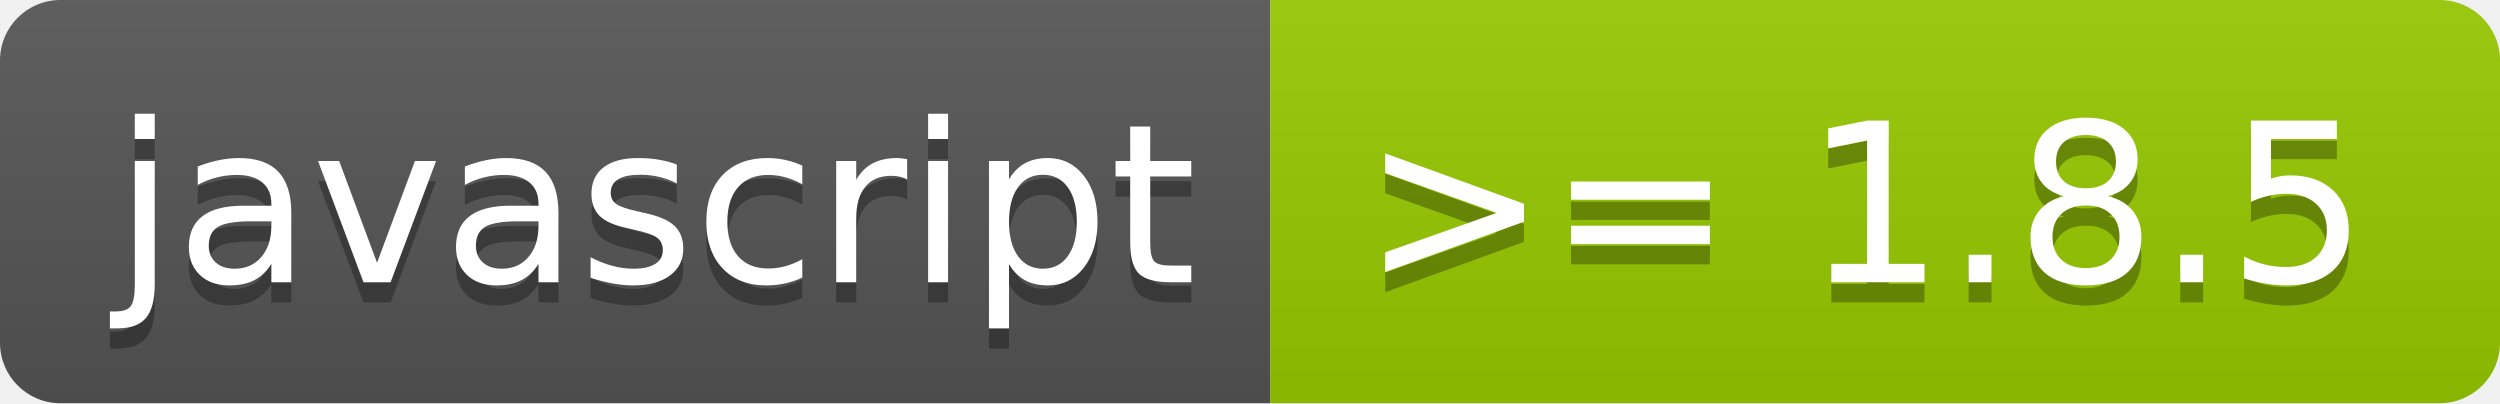
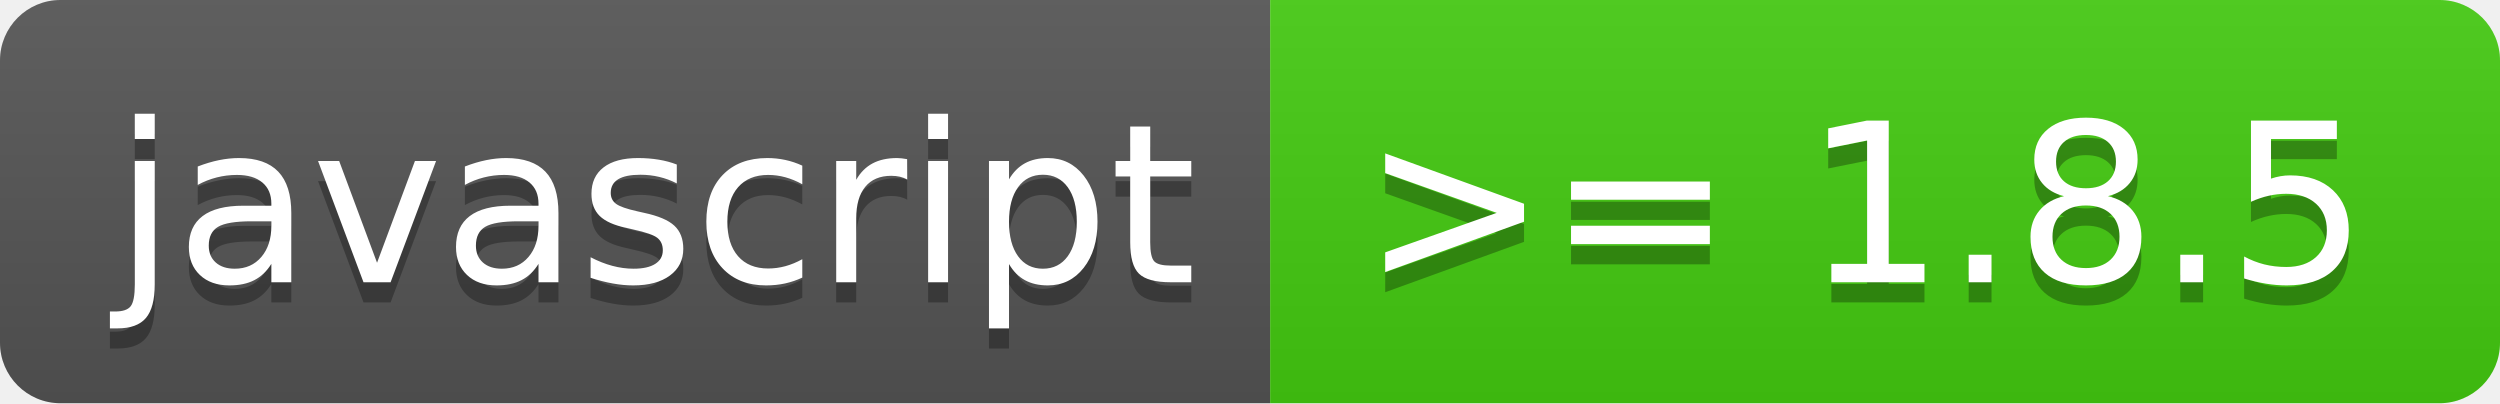
<svg xmlns="http://www.w3.org/2000/svg" width="124" height="20" role="img" aria-label="javascript: &gt;= 1.8.5">
  <linearGradient id="s" x2="0" y2="100%">
    <stop offset="0" stop-color="#bbb" stop-opacity=".1" />
    <stop offset="1" stop-opacity=".1" />
  </linearGradient>
  <clipPath id="r">
    <rect width="124" height="20" rx="3" fill="#fff" />
  </clipPath>
  <g clip-path="url(#r)">
    <rect width="63" height="20" fill="#555" />
-     <rect x="63" width="61" height="20" fill="#97ca00" />
+     <rect x="63" width="61" height="20" fill="#4c1" />
    <rect width="124" height="20" fill="url(#s)" />
  </g>
  <g fill="#fff" text-anchor="middle" font-family="Verdana,Geneva,DejaVu Sans,sans-serif" text-rendering="geometricPrecision" font-size="110">
    <text aria-hidden="true" x="325" y="150" fill="#010101" fill-opacity=".3" transform="scale(.1)" textLength="530">javascript</text>
    <text x="325" y="140" transform="scale(.1)" fill="#fff" textLength="530">javascript</text>
    <text aria-hidden="true" x="925" y="150" fill="#010101" fill-opacity=".3" transform="scale(.1)" textLength="510">&gt;= 1.8.5</text>
    <text x="925" y="140" transform="scale(.1)" fill="#fff" textLength="510">&gt;= 1.8.5</text>
  </g>
</svg>
